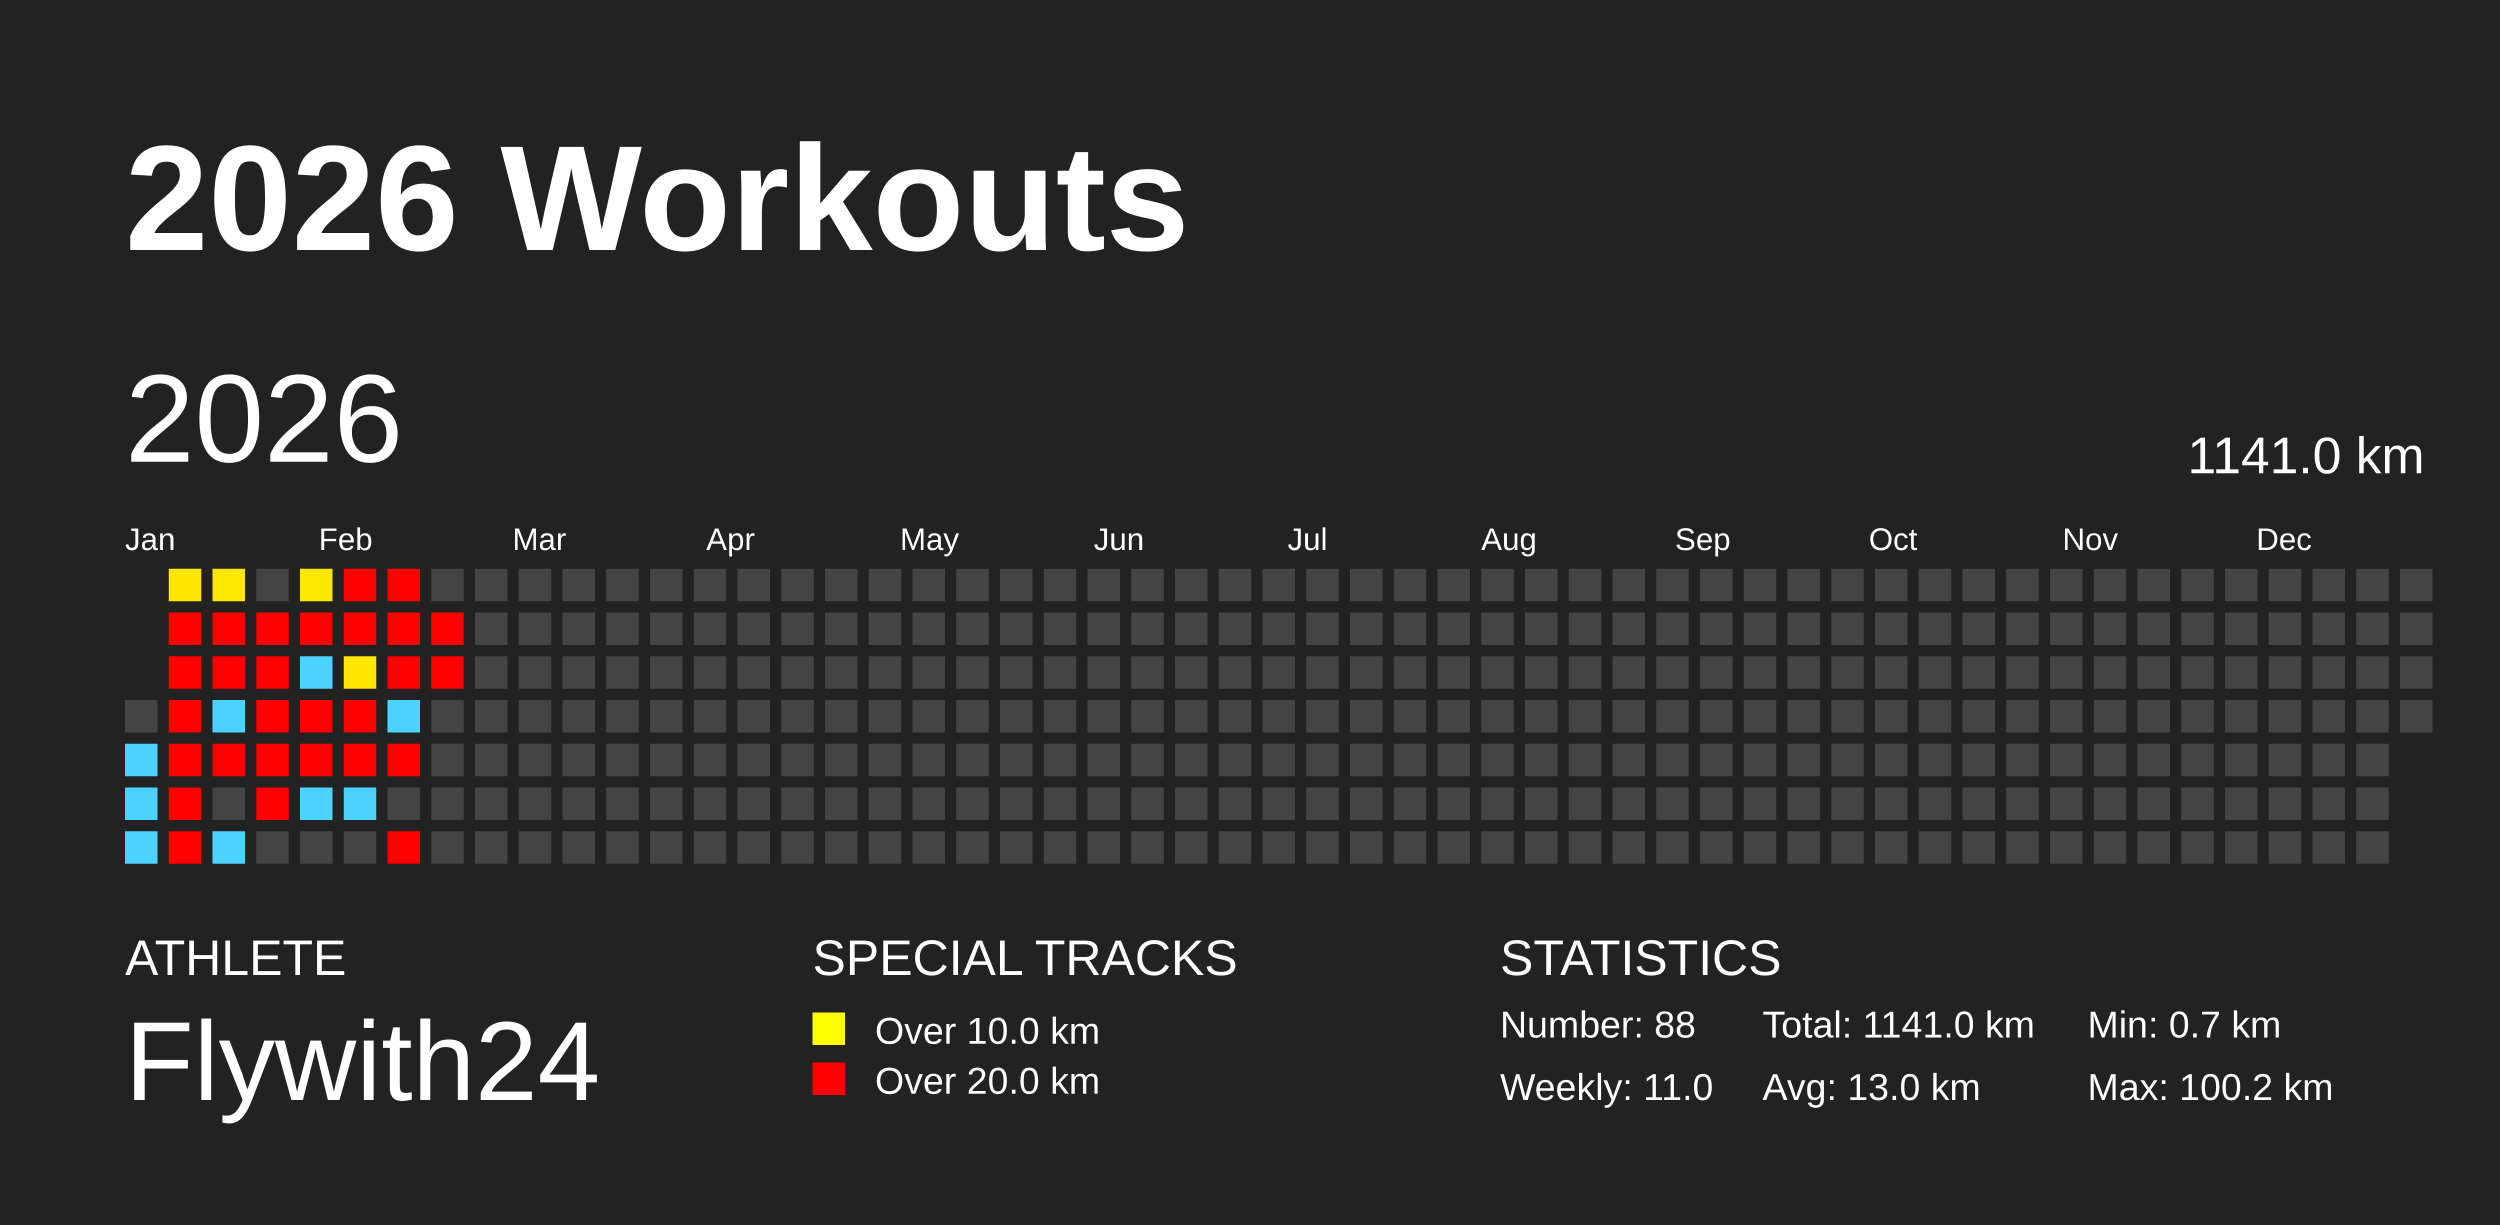
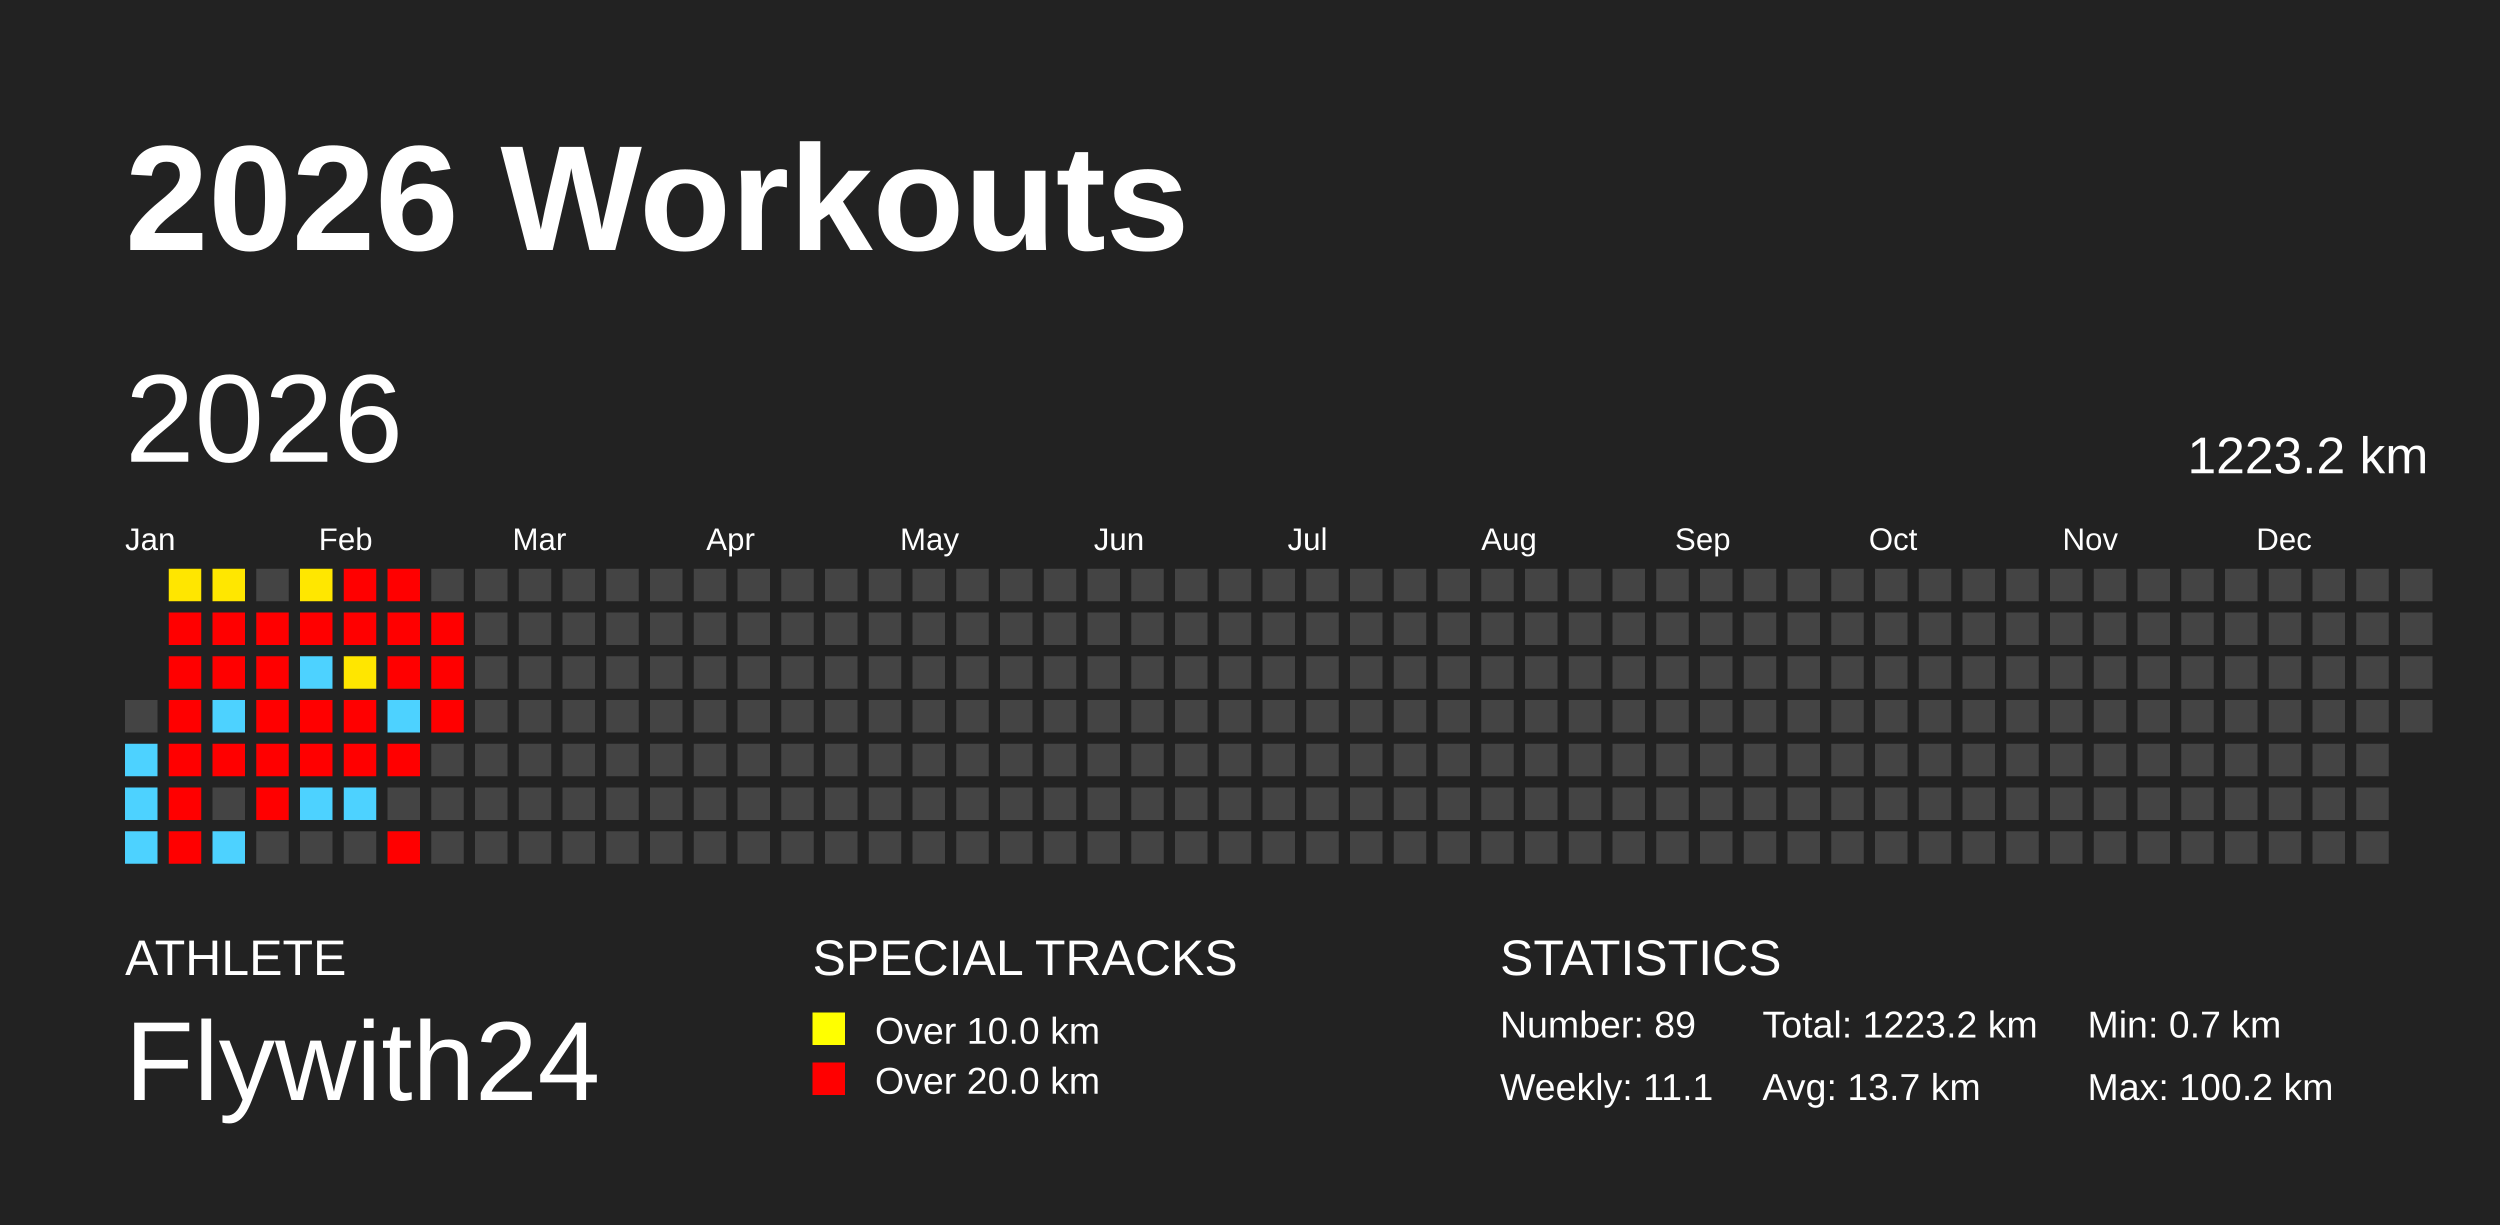
<svg xmlns="http://www.w3.org/2000/svg" baseProfile="full" height="98mm" version="1.1" viewBox="0,0,200,98" width="200mm">
  <defs />
  <rect fill="#222222" height="98" width="200" x="0" y="0" />
  <text fill="#FFFFFF" style="font-size:12px; font-family:Arial; font-weight:bold;" x="10" y="20">2026 Workouts</text>
  <text fill="#FFFFFF" style="font-size:4px; font-family:Arial" x="10" y="78">ATHLETE</text>
  <text fill="#FFFFFF" style="font-size:9px; font-family:Arial" x="10" y="88">Flywith24</text>
  <text fill="#FFFFFF" style="font-size:4px; font-family:Arial" x="65" y="78">SPECIAL TRACKS</text>
  <rect fill="yellow" height="2.6" width="2.6" x="65" y="81" />
  <text fill="#FFFFFF" style="font-size:3px; font-family:Arial" x="70" y="83.5">Over 10.0 km</text>
  <rect fill="red" height="2.6" width="2.6" x="65" y="85" />
  <text fill="#FFFFFF" style="font-size:3px; font-family:Arial" x="70" y="87.5">Over 20.0 km</text>
  <text fill="#FFFFFF" style="font-size:4px; font-family:Arial" x="120" y="78">STATISTICS</text>
-   <text fill="#FFFFFF" style="font-size:3px; font-family:Arial" x="120" y="83">Number: 88</text>
-   <text fill="#FFFFFF" style="font-size:3px; font-family:Arial" x="120" y="88">Weekly: 11.0</text>
-   <text fill="#FFFFFF" style="font-size:3px; font-family:Arial" x="141" y="83">Total: 1141.0 km</text>
-   <text fill="#FFFFFF" style="font-size:3px; font-family:Arial" x="141" y="88">Avg: 13.0 km</text>
+   <text fill="#FFFFFF" style="font-size:3px; font-family:Arial" x="120" y="83">Number: 89</text>
+   <text fill="#FFFFFF" style="font-size:3px; font-family:Arial" x="120" y="88">Weekly: 11.1</text>
+   <text fill="#FFFFFF" style="font-size:3px; font-family:Arial" x="141" y="83">Total: 1223.2 km</text>
+   <text fill="#FFFFFF" style="font-size:3px; font-family:Arial" x="141" y="88">Avg: 13.7 km</text>
  <text fill="#FFFFFF" style="font-size:3px; font-family:Arial" x="167" y="83">Min: 0.7 km</text>
  <text fill="#FFFFFF" style="font-size:3px; font-family:Arial" x="167" y="88">Max: 100.2 km</text>
  <text dominant-baseline="hanging" fill="#FFFFFF" style="font-size:10.0px; font-family:Arial;" x="10" y="30">2026</text>
-   <text dominant-baseline="hanging" fill="#FFFFFF" style="font-size:4.125px; font-family:Arial;" x="175" y="35">1141.0 km</text>
+   <text dominant-baseline="hanging" fill="#FFFFFF" style="font-size:4.125px; font-family:Arial;" x="175" y="35">1223.2 km</text>
  <text fill="#FFFFFF" style="font-size:2.5px; font-family:Arial" x="10.0" y="44">Jan</text>
  <text fill="#FFFFFF" style="font-size:2.5px; font-family:Arial" x="25.5" y="44">Feb</text>
  <text fill="#FFFFFF" style="font-size:2.5px; font-family:Arial" x="41.0" y="44">Mar</text>
  <text fill="#FFFFFF" style="font-size:2.5px; font-family:Arial" x="56.5" y="44">Apr</text>
  <text fill="#FFFFFF" style="font-size:2.5px; font-family:Arial" x="72.0" y="44">May</text>
  <text fill="#FFFFFF" style="font-size:2.5px; font-family:Arial" x="87.5" y="44">Jun</text>
  <text fill="#FFFFFF" style="font-size:2.5px; font-family:Arial" x="103.0" y="44">Jul</text>
  <text fill="#FFFFFF" style="font-size:2.5px; font-family:Arial" x="118.5" y="44">Aug</text>
  <text fill="#FFFFFF" style="font-size:2.5px; font-family:Arial" x="134.0" y="44">Sep</text>
  <text fill="#FFFFFF" style="font-size:2.5px; font-family:Arial" x="149.5" y="44">Oct</text>
  <text fill="#FFFFFF" style="font-size:2.5px; font-family:Arial" x="165.0" y="44">Nov</text>
  <text fill="#FFFFFF" style="font-size:2.5px; font-family:Arial" x="180.5" y="44">Dec</text>
  <rect fill="#444444" height="2.6" width="2.6" x="10.0" y="56.0" />
  <rect fill="#4dd2ff" height="2.6" width="2.6" x="10.0" y="59.5" />
  <rect fill="#4dd2ff" height="2.6" width="2.6" x="10.0" y="63.0" />
  <rect fill="#4dd2ff" height="2.6" width="2.6" x="10.0" y="66.5" />
  <rect fill="#ffe600" height="2.6" width="2.6" x="13.5" y="45.5" />
  <rect fill="red" height="2.6" width="2.6" x="13.5" y="49.0" />
  <rect fill="red" height="2.6" width="2.6" x="13.5" y="52.5" />
  <rect fill="red" height="2.6" width="2.6" x="13.5" y="56.0" />
  <rect fill="red" height="2.6" width="2.6" x="13.5" y="59.5" />
  <rect fill="red" height="2.6" width="2.6" x="13.5" y="63.0" />
  <rect fill="red" height="2.6" width="2.6" x="13.5" y="66.5" />
  <rect fill="#ffe700" height="2.6" width="2.6" x="17.0" y="45.5" />
  <rect fill="red" height="2.6" width="2.6" x="17.0" y="49.0" />
  <rect fill="red" height="2.6" width="2.6" x="17.0" y="52.5" />
  <rect fill="#4dd2ff" height="2.6" width="2.6" x="17.0" y="56.0" />
  <rect fill="red" height="2.6" width="2.6" x="17.0" y="59.5" />
  <rect fill="#444444" height="2.6" width="2.6" x="17.0" y="63.0" />
  <rect fill="#4dd2ff" height="2.6" width="2.6" x="17.0" y="66.5" />
  <rect fill="#444444" height="2.6" width="2.6" x="20.5" y="45.5" />
  <rect fill="red" height="2.6" width="2.6" x="20.5" y="49.0" />
  <rect fill="red" height="2.6" width="2.6" x="20.5" y="52.5" />
  <rect fill="red" height="2.6" width="2.6" x="20.5" y="56.0" />
  <rect fill="red" height="2.6" width="2.6" x="20.5" y="59.5" />
  <rect fill="red" height="2.6" width="2.6" x="20.5" y="63.0" />
  <rect fill="#444444" height="2.6" width="2.6" x="20.5" y="66.5" />
  <rect fill="#ffe700" height="2.6" width="2.6" x="24.0" y="45.5" />
  <rect fill="red" height="2.6" width="2.6" x="24.0" y="49.0" />
  <rect fill="#4dd2ff" height="2.6" width="2.6" x="24.0" y="52.5" />
  <rect fill="red" height="2.6" width="2.6" x="24.0" y="56.0" />
  <rect fill="red" height="2.6" width="2.6" x="24.0" y="59.5" />
  <rect fill="#4dd2ff" height="2.6" width="2.6" x="24.0" y="63.0" />
  <rect fill="#444444" height="2.6" width="2.6" x="24.0" y="66.5" />
  <rect fill="red" height="2.6" width="2.6" x="27.5" y="45.5" />
  <rect fill="red" height="2.6" width="2.6" x="27.5" y="49.0" />
  <rect fill="#ffe600" height="2.6" width="2.6" x="27.5" y="52.5" />
  <rect fill="red" height="2.6" width="2.6" x="27.5" y="56.0" />
  <rect fill="red" height="2.6" width="2.6" x="27.5" y="59.5" />
  <rect fill="#4dd2ff" height="2.6" width="2.6" x="27.5" y="63.0" />
  <rect fill="#444444" height="2.6" width="2.6" x="27.5" y="66.5" />
  <rect fill="red" height="2.6" width="2.6" x="31.0" y="45.5" />
  <rect fill="red" height="2.6" width="2.6" x="31.0" y="49.0" />
  <rect fill="red" height="2.6" width="2.6" x="31.0" y="52.5" />
  <rect fill="#4dd2ff" height="2.6" width="2.6" x="31.0" y="56.0" />
  <rect fill="red" height="2.6" width="2.6" x="31.0" y="59.5" />
  <rect fill="#444444" height="2.6" width="2.6" x="31.0" y="63.0" />
  <rect fill="red" height="2.6" width="2.6" x="31.0" y="66.5" />
  <rect fill="#444444" height="2.6" width="2.6" x="34.5" y="45.5" />
  <rect fill="red" height="2.6" width="2.6" x="34.5" y="49.0" />
  <rect fill="red" height="2.6" width="2.6" x="34.5" y="52.5" />
-   <rect fill="#444444" height="2.6" width="2.6" x="34.5" y="56.0" />
+   <rect fill="red" height="2.6" width="2.6" x="34.5" y="56.0" />
  <rect fill="#444444" height="2.6" width="2.6" x="34.5" y="59.5" />
  <rect fill="#444444" height="2.6" width="2.6" x="34.5" y="63.0" />
  <rect fill="#444444" height="2.6" width="2.6" x="34.5" y="66.5" />
  <rect fill="#444444" height="2.6" width="2.6" x="38.0" y="45.5" />
  <rect fill="#444444" height="2.6" width="2.6" x="38.0" y="49.0" />
  <rect fill="#444444" height="2.6" width="2.6" x="38.0" y="52.5" />
  <rect fill="#444444" height="2.6" width="2.6" x="38.0" y="56.0" />
  <rect fill="#444444" height="2.6" width="2.6" x="38.0" y="59.5" />
  <rect fill="#444444" height="2.6" width="2.6" x="38.0" y="63.0" />
  <rect fill="#444444" height="2.6" width="2.6" x="38.0" y="66.5" />
  <rect fill="#444444" height="2.6" width="2.6" x="41.5" y="45.5" />
  <rect fill="#444444" height="2.6" width="2.6" x="41.5" y="49.0" />
  <rect fill="#444444" height="2.6" width="2.6" x="41.5" y="52.5" />
  <rect fill="#444444" height="2.6" width="2.6" x="41.5" y="56.0" />
  <rect fill="#444444" height="2.6" width="2.6" x="41.5" y="59.5" />
  <rect fill="#444444" height="2.6" width="2.6" x="41.5" y="63.0" />
  <rect fill="#444444" height="2.6" width="2.6" x="41.5" y="66.5" />
  <rect fill="#444444" height="2.6" width="2.6" x="45.0" y="45.5" />
  <rect fill="#444444" height="2.6" width="2.6" x="45.0" y="49.0" />
  <rect fill="#444444" height="2.6" width="2.6" x="45.0" y="52.5" />
  <rect fill="#444444" height="2.6" width="2.6" x="45.0" y="56.0" />
  <rect fill="#444444" height="2.6" width="2.6" x="45.0" y="59.5" />
  <rect fill="#444444" height="2.6" width="2.6" x="45.0" y="63.0" />
  <rect fill="#444444" height="2.6" width="2.6" x="45.0" y="66.5" />
  <rect fill="#444444" height="2.6" width="2.6" x="48.5" y="45.5" />
  <rect fill="#444444" height="2.6" width="2.6" x="48.5" y="49.0" />
  <rect fill="#444444" height="2.6" width="2.6" x="48.5" y="52.5" />
  <rect fill="#444444" height="2.6" width="2.6" x="48.5" y="56.0" />
  <rect fill="#444444" height="2.6" width="2.6" x="48.5" y="59.5" />
  <rect fill="#444444" height="2.6" width="2.6" x="48.5" y="63.0" />
  <rect fill="#444444" height="2.6" width="2.6" x="48.5" y="66.5" />
  <rect fill="#444444" height="2.6" width="2.6" x="52.0" y="45.5" />
  <rect fill="#444444" height="2.6" width="2.6" x="52.0" y="49.0" />
  <rect fill="#444444" height="2.6" width="2.6" x="52.0" y="52.5" />
  <rect fill="#444444" height="2.6" width="2.6" x="52.0" y="56.0" />
  <rect fill="#444444" height="2.6" width="2.6" x="52.0" y="59.5" />
  <rect fill="#444444" height="2.6" width="2.6" x="52.0" y="63.0" />
  <rect fill="#444444" height="2.6" width="2.6" x="52.0" y="66.5" />
  <rect fill="#444444" height="2.6" width="2.6" x="55.5" y="45.5" />
  <rect fill="#444444" height="2.6" width="2.6" x="55.5" y="49.0" />
  <rect fill="#444444" height="2.6" width="2.6" x="55.5" y="52.5" />
  <rect fill="#444444" height="2.6" width="2.6" x="55.5" y="56.0" />
  <rect fill="#444444" height="2.6" width="2.6" x="55.5" y="59.5" />
  <rect fill="#444444" height="2.6" width="2.6" x="55.5" y="63.0" />
  <rect fill="#444444" height="2.6" width="2.6" x="55.5" y="66.5" />
  <rect fill="#444444" height="2.6" width="2.6" x="59.0" y="45.5" />
  <rect fill="#444444" height="2.6" width="2.6" x="59.0" y="49.0" />
  <rect fill="#444444" height="2.6" width="2.6" x="59.0" y="52.5" />
  <rect fill="#444444" height="2.6" width="2.6" x="59.0" y="56.0" />
  <rect fill="#444444" height="2.6" width="2.6" x="59.0" y="59.5" />
  <rect fill="#444444" height="2.6" width="2.6" x="59.0" y="63.0" />
  <rect fill="#444444" height="2.6" width="2.6" x="59.0" y="66.5" />
  <rect fill="#444444" height="2.6" width="2.6" x="62.5" y="45.5" />
  <rect fill="#444444" height="2.6" width="2.6" x="62.5" y="49.0" />
  <rect fill="#444444" height="2.6" width="2.6" x="62.5" y="52.5" />
  <rect fill="#444444" height="2.6" width="2.6" x="62.5" y="56.0" />
  <rect fill="#444444" height="2.6" width="2.6" x="62.5" y="59.5" />
  <rect fill="#444444" height="2.6" width="2.6" x="62.5" y="63.0" />
  <rect fill="#444444" height="2.6" width="2.6" x="62.5" y="66.5" />
  <rect fill="#444444" height="2.6" width="2.6" x="66.0" y="45.5" />
  <rect fill="#444444" height="2.6" width="2.6" x="66.0" y="49.0" />
  <rect fill="#444444" height="2.6" width="2.6" x="66.0" y="52.5" />
  <rect fill="#444444" height="2.6" width="2.6" x="66.0" y="56.0" />
  <rect fill="#444444" height="2.6" width="2.6" x="66.0" y="59.5" />
  <rect fill="#444444" height="2.6" width="2.6" x="66.0" y="63.0" />
  <rect fill="#444444" height="2.6" width="2.6" x="66.0" y="66.5" />
  <rect fill="#444444" height="2.6" width="2.6" x="69.5" y="45.5" />
  <rect fill="#444444" height="2.6" width="2.6" x="69.5" y="49.0" />
  <rect fill="#444444" height="2.6" width="2.6" x="69.5" y="52.5" />
  <rect fill="#444444" height="2.6" width="2.6" x="69.5" y="56.0" />
  <rect fill="#444444" height="2.6" width="2.6" x="69.5" y="59.5" />
  <rect fill="#444444" height="2.6" width="2.6" x="69.5" y="63.0" />
  <rect fill="#444444" height="2.6" width="2.6" x="69.5" y="66.5" />
  <rect fill="#444444" height="2.6" width="2.6" x="73.0" y="45.5" />
  <rect fill="#444444" height="2.6" width="2.6" x="73.0" y="49.0" />
  <rect fill="#444444" height="2.6" width="2.6" x="73.0" y="52.5" />
  <rect fill="#444444" height="2.6" width="2.6" x="73.0" y="56.0" />
  <rect fill="#444444" height="2.6" width="2.6" x="73.0" y="59.5" />
  <rect fill="#444444" height="2.6" width="2.6" x="73.0" y="63.0" />
  <rect fill="#444444" height="2.6" width="2.6" x="73.0" y="66.5" />
  <rect fill="#444444" height="2.6" width="2.6" x="76.5" y="45.5" />
  <rect fill="#444444" height="2.6" width="2.6" x="76.5" y="49.0" />
  <rect fill="#444444" height="2.6" width="2.6" x="76.5" y="52.5" />
  <rect fill="#444444" height="2.6" width="2.6" x="76.5" y="56.0" />
  <rect fill="#444444" height="2.6" width="2.6" x="76.5" y="59.5" />
  <rect fill="#444444" height="2.6" width="2.6" x="76.5" y="63.0" />
  <rect fill="#444444" height="2.6" width="2.6" x="76.5" y="66.5" />
  <rect fill="#444444" height="2.6" width="2.6" x="80.0" y="45.5" />
  <rect fill="#444444" height="2.6" width="2.6" x="80.0" y="49.0" />
  <rect fill="#444444" height="2.6" width="2.6" x="80.0" y="52.5" />
  <rect fill="#444444" height="2.6" width="2.6" x="80.0" y="56.0" />
  <rect fill="#444444" height="2.6" width="2.6" x="80.0" y="59.5" />
  <rect fill="#444444" height="2.6" width="2.6" x="80.0" y="63.0" />
  <rect fill="#444444" height="2.6" width="2.6" x="80.0" y="66.5" />
  <rect fill="#444444" height="2.6" width="2.6" x="83.5" y="45.5" />
  <rect fill="#444444" height="2.6" width="2.6" x="83.5" y="49.0" />
  <rect fill="#444444" height="2.6" width="2.6" x="83.5" y="52.5" />
  <rect fill="#444444" height="2.6" width="2.6" x="83.5" y="56.0" />
  <rect fill="#444444" height="2.6" width="2.6" x="83.5" y="59.5" />
  <rect fill="#444444" height="2.6" width="2.6" x="83.5" y="63.0" />
  <rect fill="#444444" height="2.6" width="2.6" x="83.5" y="66.5" />
  <rect fill="#444444" height="2.6" width="2.6" x="87.0" y="45.5" />
  <rect fill="#444444" height="2.6" width="2.6" x="87.0" y="49.0" />
  <rect fill="#444444" height="2.6" width="2.6" x="87.0" y="52.5" />
  <rect fill="#444444" height="2.6" width="2.6" x="87.0" y="56.0" />
  <rect fill="#444444" height="2.6" width="2.6" x="87.0" y="59.5" />
  <rect fill="#444444" height="2.6" width="2.6" x="87.0" y="63.0" />
  <rect fill="#444444" height="2.6" width="2.6" x="87.0" y="66.5" />
  <rect fill="#444444" height="2.6" width="2.6" x="90.5" y="45.5" />
  <rect fill="#444444" height="2.6" width="2.6" x="90.5" y="49.0" />
  <rect fill="#444444" height="2.6" width="2.6" x="90.5" y="52.5" />
  <rect fill="#444444" height="2.6" width="2.6" x="90.5" y="56.0" />
  <rect fill="#444444" height="2.6" width="2.6" x="90.5" y="59.5" />
  <rect fill="#444444" height="2.6" width="2.6" x="90.5" y="63.0" />
  <rect fill="#444444" height="2.6" width="2.6" x="90.5" y="66.5" />
  <rect fill="#444444" height="2.6" width="2.6" x="94.0" y="45.5" />
  <rect fill="#444444" height="2.6" width="2.6" x="94.0" y="49.0" />
  <rect fill="#444444" height="2.6" width="2.6" x="94.0" y="52.5" />
  <rect fill="#444444" height="2.6" width="2.6" x="94.0" y="56.0" />
  <rect fill="#444444" height="2.6" width="2.6" x="94.0" y="59.5" />
  <rect fill="#444444" height="2.6" width="2.6" x="94.0" y="63.0" />
  <rect fill="#444444" height="2.6" width="2.6" x="94.0" y="66.5" />
  <rect fill="#444444" height="2.6" width="2.6" x="97.5" y="45.5" />
  <rect fill="#444444" height="2.6" width="2.6" x="97.5" y="49.0" />
  <rect fill="#444444" height="2.6" width="2.6" x="97.5" y="52.5" />
  <rect fill="#444444" height="2.6" width="2.6" x="97.5" y="56.0" />
  <rect fill="#444444" height="2.6" width="2.6" x="97.5" y="59.5" />
  <rect fill="#444444" height="2.6" width="2.6" x="97.5" y="63.0" />
  <rect fill="#444444" height="2.6" width="2.6" x="97.5" y="66.5" />
  <rect fill="#444444" height="2.6" width="2.6" x="101.0" y="45.5" />
  <rect fill="#444444" height="2.6" width="2.6" x="101.0" y="49.0" />
  <rect fill="#444444" height="2.6" width="2.6" x="101.0" y="52.5" />
  <rect fill="#444444" height="2.6" width="2.6" x="101.0" y="56.0" />
  <rect fill="#444444" height="2.6" width="2.6" x="101.0" y="59.5" />
  <rect fill="#444444" height="2.6" width="2.6" x="101.0" y="63.0" />
  <rect fill="#444444" height="2.6" width="2.6" x="101.0" y="66.5" />
  <rect fill="#444444" height="2.6" width="2.6" x="104.5" y="45.5" />
  <rect fill="#444444" height="2.6" width="2.6" x="104.5" y="49.0" />
  <rect fill="#444444" height="2.6" width="2.6" x="104.5" y="52.5" />
  <rect fill="#444444" height="2.6" width="2.6" x="104.5" y="56.0" />
  <rect fill="#444444" height="2.6" width="2.6" x="104.5" y="59.5" />
  <rect fill="#444444" height="2.6" width="2.6" x="104.5" y="63.0" />
  <rect fill="#444444" height="2.6" width="2.6" x="104.5" y="66.5" />
  <rect fill="#444444" height="2.6" width="2.6" x="108.0" y="45.5" />
  <rect fill="#444444" height="2.6" width="2.6" x="108.0" y="49.0" />
  <rect fill="#444444" height="2.6" width="2.6" x="108.0" y="52.5" />
  <rect fill="#444444" height="2.6" width="2.6" x="108.0" y="56.0" />
  <rect fill="#444444" height="2.6" width="2.6" x="108.0" y="59.5" />
  <rect fill="#444444" height="2.6" width="2.6" x="108.0" y="63.0" />
  <rect fill="#444444" height="2.6" width="2.6" x="108.0" y="66.5" />
  <rect fill="#444444" height="2.6" width="2.6" x="111.5" y="45.5" />
  <rect fill="#444444" height="2.6" width="2.6" x="111.5" y="49.0" />
  <rect fill="#444444" height="2.6" width="2.6" x="111.5" y="52.5" />
  <rect fill="#444444" height="2.6" width="2.6" x="111.5" y="56.0" />
  <rect fill="#444444" height="2.6" width="2.6" x="111.5" y="59.5" />
  <rect fill="#444444" height="2.6" width="2.6" x="111.5" y="63.0" />
  <rect fill="#444444" height="2.6" width="2.6" x="111.5" y="66.5" />
  <rect fill="#444444" height="2.6" width="2.6" x="115.0" y="45.5" />
  <rect fill="#444444" height="2.6" width="2.6" x="115.0" y="49.0" />
  <rect fill="#444444" height="2.6" width="2.6" x="115.0" y="52.5" />
  <rect fill="#444444" height="2.6" width="2.6" x="115.0" y="56.0" />
  <rect fill="#444444" height="2.6" width="2.6" x="115.0" y="59.5" />
  <rect fill="#444444" height="2.6" width="2.6" x="115.0" y="63.0" />
  <rect fill="#444444" height="2.6" width="2.6" x="115.0" y="66.5" />
  <rect fill="#444444" height="2.6" width="2.6" x="118.5" y="45.5" />
  <rect fill="#444444" height="2.6" width="2.6" x="118.5" y="49.0" />
  <rect fill="#444444" height="2.6" width="2.6" x="118.5" y="52.5" />
  <rect fill="#444444" height="2.6" width="2.6" x="118.5" y="56.0" />
  <rect fill="#444444" height="2.6" width="2.6" x="118.5" y="59.5" />
  <rect fill="#444444" height="2.6" width="2.6" x="118.5" y="63.0" />
  <rect fill="#444444" height="2.6" width="2.6" x="118.5" y="66.5" />
  <rect fill="#444444" height="2.6" width="2.6" x="122.0" y="45.5" />
  <rect fill="#444444" height="2.6" width="2.6" x="122.0" y="49.0" />
  <rect fill="#444444" height="2.6" width="2.6" x="122.0" y="52.5" />
  <rect fill="#444444" height="2.6" width="2.6" x="122.0" y="56.0" />
  <rect fill="#444444" height="2.6" width="2.6" x="122.0" y="59.5" />
  <rect fill="#444444" height="2.6" width="2.6" x="122.0" y="63.0" />
  <rect fill="#444444" height="2.6" width="2.6" x="122.0" y="66.5" />
  <rect fill="#444444" height="2.6" width="2.6" x="125.5" y="45.5" />
  <rect fill="#444444" height="2.6" width="2.6" x="125.5" y="49.0" />
  <rect fill="#444444" height="2.6" width="2.6" x="125.5" y="52.5" />
  <rect fill="#444444" height="2.6" width="2.6" x="125.5" y="56.0" />
  <rect fill="#444444" height="2.6" width="2.6" x="125.5" y="59.5" />
  <rect fill="#444444" height="2.6" width="2.6" x="125.5" y="63.0" />
  <rect fill="#444444" height="2.6" width="2.6" x="125.5" y="66.5" />
  <rect fill="#444444" height="2.6" width="2.6" x="129.0" y="45.5" />
  <rect fill="#444444" height="2.6" width="2.6" x="129.0" y="49.0" />
  <rect fill="#444444" height="2.6" width="2.6" x="129.0" y="52.5" />
  <rect fill="#444444" height="2.6" width="2.6" x="129.0" y="56.0" />
  <rect fill="#444444" height="2.6" width="2.6" x="129.0" y="59.5" />
  <rect fill="#444444" height="2.6" width="2.6" x="129.0" y="63.0" />
  <rect fill="#444444" height="2.6" width="2.6" x="129.0" y="66.5" />
  <rect fill="#444444" height="2.6" width="2.6" x="132.5" y="45.5" />
  <rect fill="#444444" height="2.6" width="2.6" x="132.5" y="49.0" />
  <rect fill="#444444" height="2.6" width="2.6" x="132.5" y="52.5" />
  <rect fill="#444444" height="2.6" width="2.6" x="132.5" y="56.0" />
  <rect fill="#444444" height="2.6" width="2.6" x="132.5" y="59.5" />
  <rect fill="#444444" height="2.6" width="2.6" x="132.5" y="63.0" />
  <rect fill="#444444" height="2.6" width="2.6" x="132.5" y="66.5" />
  <rect fill="#444444" height="2.6" width="2.6" x="136.0" y="45.5" />
  <rect fill="#444444" height="2.6" width="2.6" x="136.0" y="49.0" />
  <rect fill="#444444" height="2.6" width="2.6" x="136.0" y="52.5" />
  <rect fill="#444444" height="2.6" width="2.6" x="136.0" y="56.0" />
  <rect fill="#444444" height="2.6" width="2.6" x="136.0" y="59.5" />
  <rect fill="#444444" height="2.6" width="2.6" x="136.0" y="63.0" />
  <rect fill="#444444" height="2.6" width="2.6" x="136.0" y="66.5" />
  <rect fill="#444444" height="2.6" width="2.6" x="139.5" y="45.5" />
  <rect fill="#444444" height="2.6" width="2.6" x="139.5" y="49.0" />
  <rect fill="#444444" height="2.6" width="2.6" x="139.5" y="52.5" />
  <rect fill="#444444" height="2.6" width="2.6" x="139.5" y="56.0" />
  <rect fill="#444444" height="2.6" width="2.6" x="139.5" y="59.5" />
  <rect fill="#444444" height="2.6" width="2.6" x="139.5" y="63.0" />
  <rect fill="#444444" height="2.6" width="2.6" x="139.5" y="66.5" />
  <rect fill="#444444" height="2.6" width="2.6" x="143.0" y="45.5" />
  <rect fill="#444444" height="2.6" width="2.6" x="143.0" y="49.0" />
  <rect fill="#444444" height="2.6" width="2.6" x="143.0" y="52.5" />
  <rect fill="#444444" height="2.6" width="2.6" x="143.0" y="56.0" />
  <rect fill="#444444" height="2.6" width="2.6" x="143.0" y="59.5" />
  <rect fill="#444444" height="2.6" width="2.6" x="143.0" y="63.0" />
  <rect fill="#444444" height="2.6" width="2.6" x="143.0" y="66.5" />
  <rect fill="#444444" height="2.6" width="2.6" x="146.5" y="45.5" />
  <rect fill="#444444" height="2.6" width="2.6" x="146.5" y="49.0" />
  <rect fill="#444444" height="2.6" width="2.6" x="146.5" y="52.5" />
  <rect fill="#444444" height="2.6" width="2.6" x="146.5" y="56.0" />
  <rect fill="#444444" height="2.6" width="2.6" x="146.5" y="59.5" />
  <rect fill="#444444" height="2.6" width="2.6" x="146.5" y="63.0" />
  <rect fill="#444444" height="2.6" width="2.6" x="146.5" y="66.5" />
  <rect fill="#444444" height="2.6" width="2.6" x="150.0" y="45.5" />
  <rect fill="#444444" height="2.6" width="2.6" x="150.0" y="49.0" />
  <rect fill="#444444" height="2.6" width="2.6" x="150.0" y="52.5" />
  <rect fill="#444444" height="2.6" width="2.6" x="150.0" y="56.0" />
  <rect fill="#444444" height="2.6" width="2.6" x="150.0" y="59.5" />
  <rect fill="#444444" height="2.6" width="2.6" x="150.0" y="63.0" />
  <rect fill="#444444" height="2.6" width="2.6" x="150.0" y="66.5" />
  <rect fill="#444444" height="2.6" width="2.6" x="153.5" y="45.5" />
  <rect fill="#444444" height="2.6" width="2.6" x="153.5" y="49.0" />
  <rect fill="#444444" height="2.6" width="2.6" x="153.5" y="52.5" />
  <rect fill="#444444" height="2.6" width="2.6" x="153.5" y="56.0" />
  <rect fill="#444444" height="2.6" width="2.6" x="153.5" y="59.5" />
  <rect fill="#444444" height="2.6" width="2.6" x="153.5" y="63.0" />
  <rect fill="#444444" height="2.6" width="2.6" x="153.5" y="66.5" />
  <rect fill="#444444" height="2.6" width="2.6" x="157.0" y="45.5" />
  <rect fill="#444444" height="2.6" width="2.6" x="157.0" y="49.0" />
  <rect fill="#444444" height="2.6" width="2.6" x="157.0" y="52.5" />
  <rect fill="#444444" height="2.6" width="2.6" x="157.0" y="56.0" />
  <rect fill="#444444" height="2.6" width="2.6" x="157.0" y="59.5" />
  <rect fill="#444444" height="2.6" width="2.6" x="157.0" y="63.0" />
  <rect fill="#444444" height="2.6" width="2.6" x="157.0" y="66.5" />
  <rect fill="#444444" height="2.6" width="2.6" x="160.5" y="45.5" />
  <rect fill="#444444" height="2.6" width="2.6" x="160.5" y="49.0" />
  <rect fill="#444444" height="2.6" width="2.6" x="160.5" y="52.5" />
  <rect fill="#444444" height="2.6" width="2.6" x="160.5" y="56.0" />
  <rect fill="#444444" height="2.6" width="2.6" x="160.5" y="59.5" />
  <rect fill="#444444" height="2.6" width="2.6" x="160.5" y="63.0" />
  <rect fill="#444444" height="2.6" width="2.6" x="160.5" y="66.5" />
  <rect fill="#444444" height="2.6" width="2.6" x="164.0" y="45.5" />
  <rect fill="#444444" height="2.6" width="2.6" x="164.0" y="49.0" />
  <rect fill="#444444" height="2.6" width="2.6" x="164.0" y="52.5" />
  <rect fill="#444444" height="2.6" width="2.6" x="164.0" y="56.0" />
  <rect fill="#444444" height="2.6" width="2.6" x="164.0" y="59.5" />
  <rect fill="#444444" height="2.6" width="2.6" x="164.0" y="63.0" />
  <rect fill="#444444" height="2.6" width="2.6" x="164.0" y="66.5" />
  <rect fill="#444444" height="2.6" width="2.6" x="167.5" y="45.5" />
  <rect fill="#444444" height="2.6" width="2.6" x="167.5" y="49.0" />
  <rect fill="#444444" height="2.6" width="2.6" x="167.5" y="52.5" />
  <rect fill="#444444" height="2.6" width="2.6" x="167.5" y="56.0" />
  <rect fill="#444444" height="2.6" width="2.6" x="167.5" y="59.5" />
  <rect fill="#444444" height="2.6" width="2.6" x="167.5" y="63.0" />
  <rect fill="#444444" height="2.6" width="2.6" x="167.5" y="66.5" />
  <rect fill="#444444" height="2.6" width="2.6" x="171.0" y="45.5" />
  <rect fill="#444444" height="2.6" width="2.6" x="171.0" y="49.0" />
  <rect fill="#444444" height="2.6" width="2.6" x="171.0" y="52.5" />
  <rect fill="#444444" height="2.6" width="2.6" x="171.0" y="56.0" />
  <rect fill="#444444" height="2.6" width="2.6" x="171.0" y="59.5" />
  <rect fill="#444444" height="2.6" width="2.6" x="171.0" y="63.0" />
  <rect fill="#444444" height="2.6" width="2.6" x="171.0" y="66.5" />
  <rect fill="#444444" height="2.6" width="2.6" x="174.5" y="45.5" />
  <rect fill="#444444" height="2.6" width="2.6" x="174.5" y="49.0" />
  <rect fill="#444444" height="2.6" width="2.6" x="174.5" y="52.5" />
  <rect fill="#444444" height="2.6" width="2.6" x="174.5" y="56.0" />
  <rect fill="#444444" height="2.6" width="2.6" x="174.5" y="59.5" />
  <rect fill="#444444" height="2.6" width="2.6" x="174.5" y="63.0" />
  <rect fill="#444444" height="2.6" width="2.6" x="174.5" y="66.5" />
  <rect fill="#444444" height="2.6" width="2.6" x="178.0" y="45.5" />
  <rect fill="#444444" height="2.6" width="2.6" x="178.0" y="49.0" />
  <rect fill="#444444" height="2.6" width="2.6" x="178.0" y="52.5" />
  <rect fill="#444444" height="2.6" width="2.6" x="178.0" y="56.0" />
  <rect fill="#444444" height="2.6" width="2.6" x="178.0" y="59.5" />
  <rect fill="#444444" height="2.6" width="2.6" x="178.0" y="63.0" />
  <rect fill="#444444" height="2.6" width="2.6" x="178.0" y="66.5" />
  <rect fill="#444444" height="2.6" width="2.6" x="181.5" y="45.5" />
  <rect fill="#444444" height="2.6" width="2.6" x="181.5" y="49.0" />
  <rect fill="#444444" height="2.6" width="2.6" x="181.5" y="52.5" />
  <rect fill="#444444" height="2.6" width="2.6" x="181.5" y="56.0" />
  <rect fill="#444444" height="2.6" width="2.6" x="181.5" y="59.5" />
  <rect fill="#444444" height="2.6" width="2.6" x="181.5" y="63.0" />
  <rect fill="#444444" height="2.6" width="2.6" x="181.5" y="66.5" />
  <rect fill="#444444" height="2.6" width="2.6" x="185.0" y="45.5" />
  <rect fill="#444444" height="2.6" width="2.6" x="185.0" y="49.0" />
  <rect fill="#444444" height="2.6" width="2.6" x="185.0" y="52.5" />
  <rect fill="#444444" height="2.6" width="2.6" x="185.0" y="56.0" />
  <rect fill="#444444" height="2.6" width="2.6" x="185.0" y="59.5" />
  <rect fill="#444444" height="2.6" width="2.6" x="185.0" y="63.0" />
  <rect fill="#444444" height="2.6" width="2.6" x="185.0" y="66.5" />
  <rect fill="#444444" height="2.6" width="2.6" x="188.5" y="45.5" />
  <rect fill="#444444" height="2.6" width="2.6" x="188.5" y="49.0" />
  <rect fill="#444444" height="2.6" width="2.6" x="188.5" y="52.5" />
  <rect fill="#444444" height="2.6" width="2.6" x="188.5" y="56.0" />
  <rect fill="#444444" height="2.6" width="2.6" x="188.5" y="59.5" />
  <rect fill="#444444" height="2.6" width="2.6" x="188.5" y="63.0" />
  <rect fill="#444444" height="2.6" width="2.6" x="188.5" y="66.5" />
  <rect fill="#444444" height="2.6" width="2.6" x="192.0" y="45.5" />
  <rect fill="#444444" height="2.6" width="2.6" x="192.0" y="49.0" />
  <rect fill="#444444" height="2.6" width="2.6" x="192.0" y="52.5" />
  <rect fill="#444444" height="2.6" width="2.6" x="192.0" y="56.0" />
</svg>
